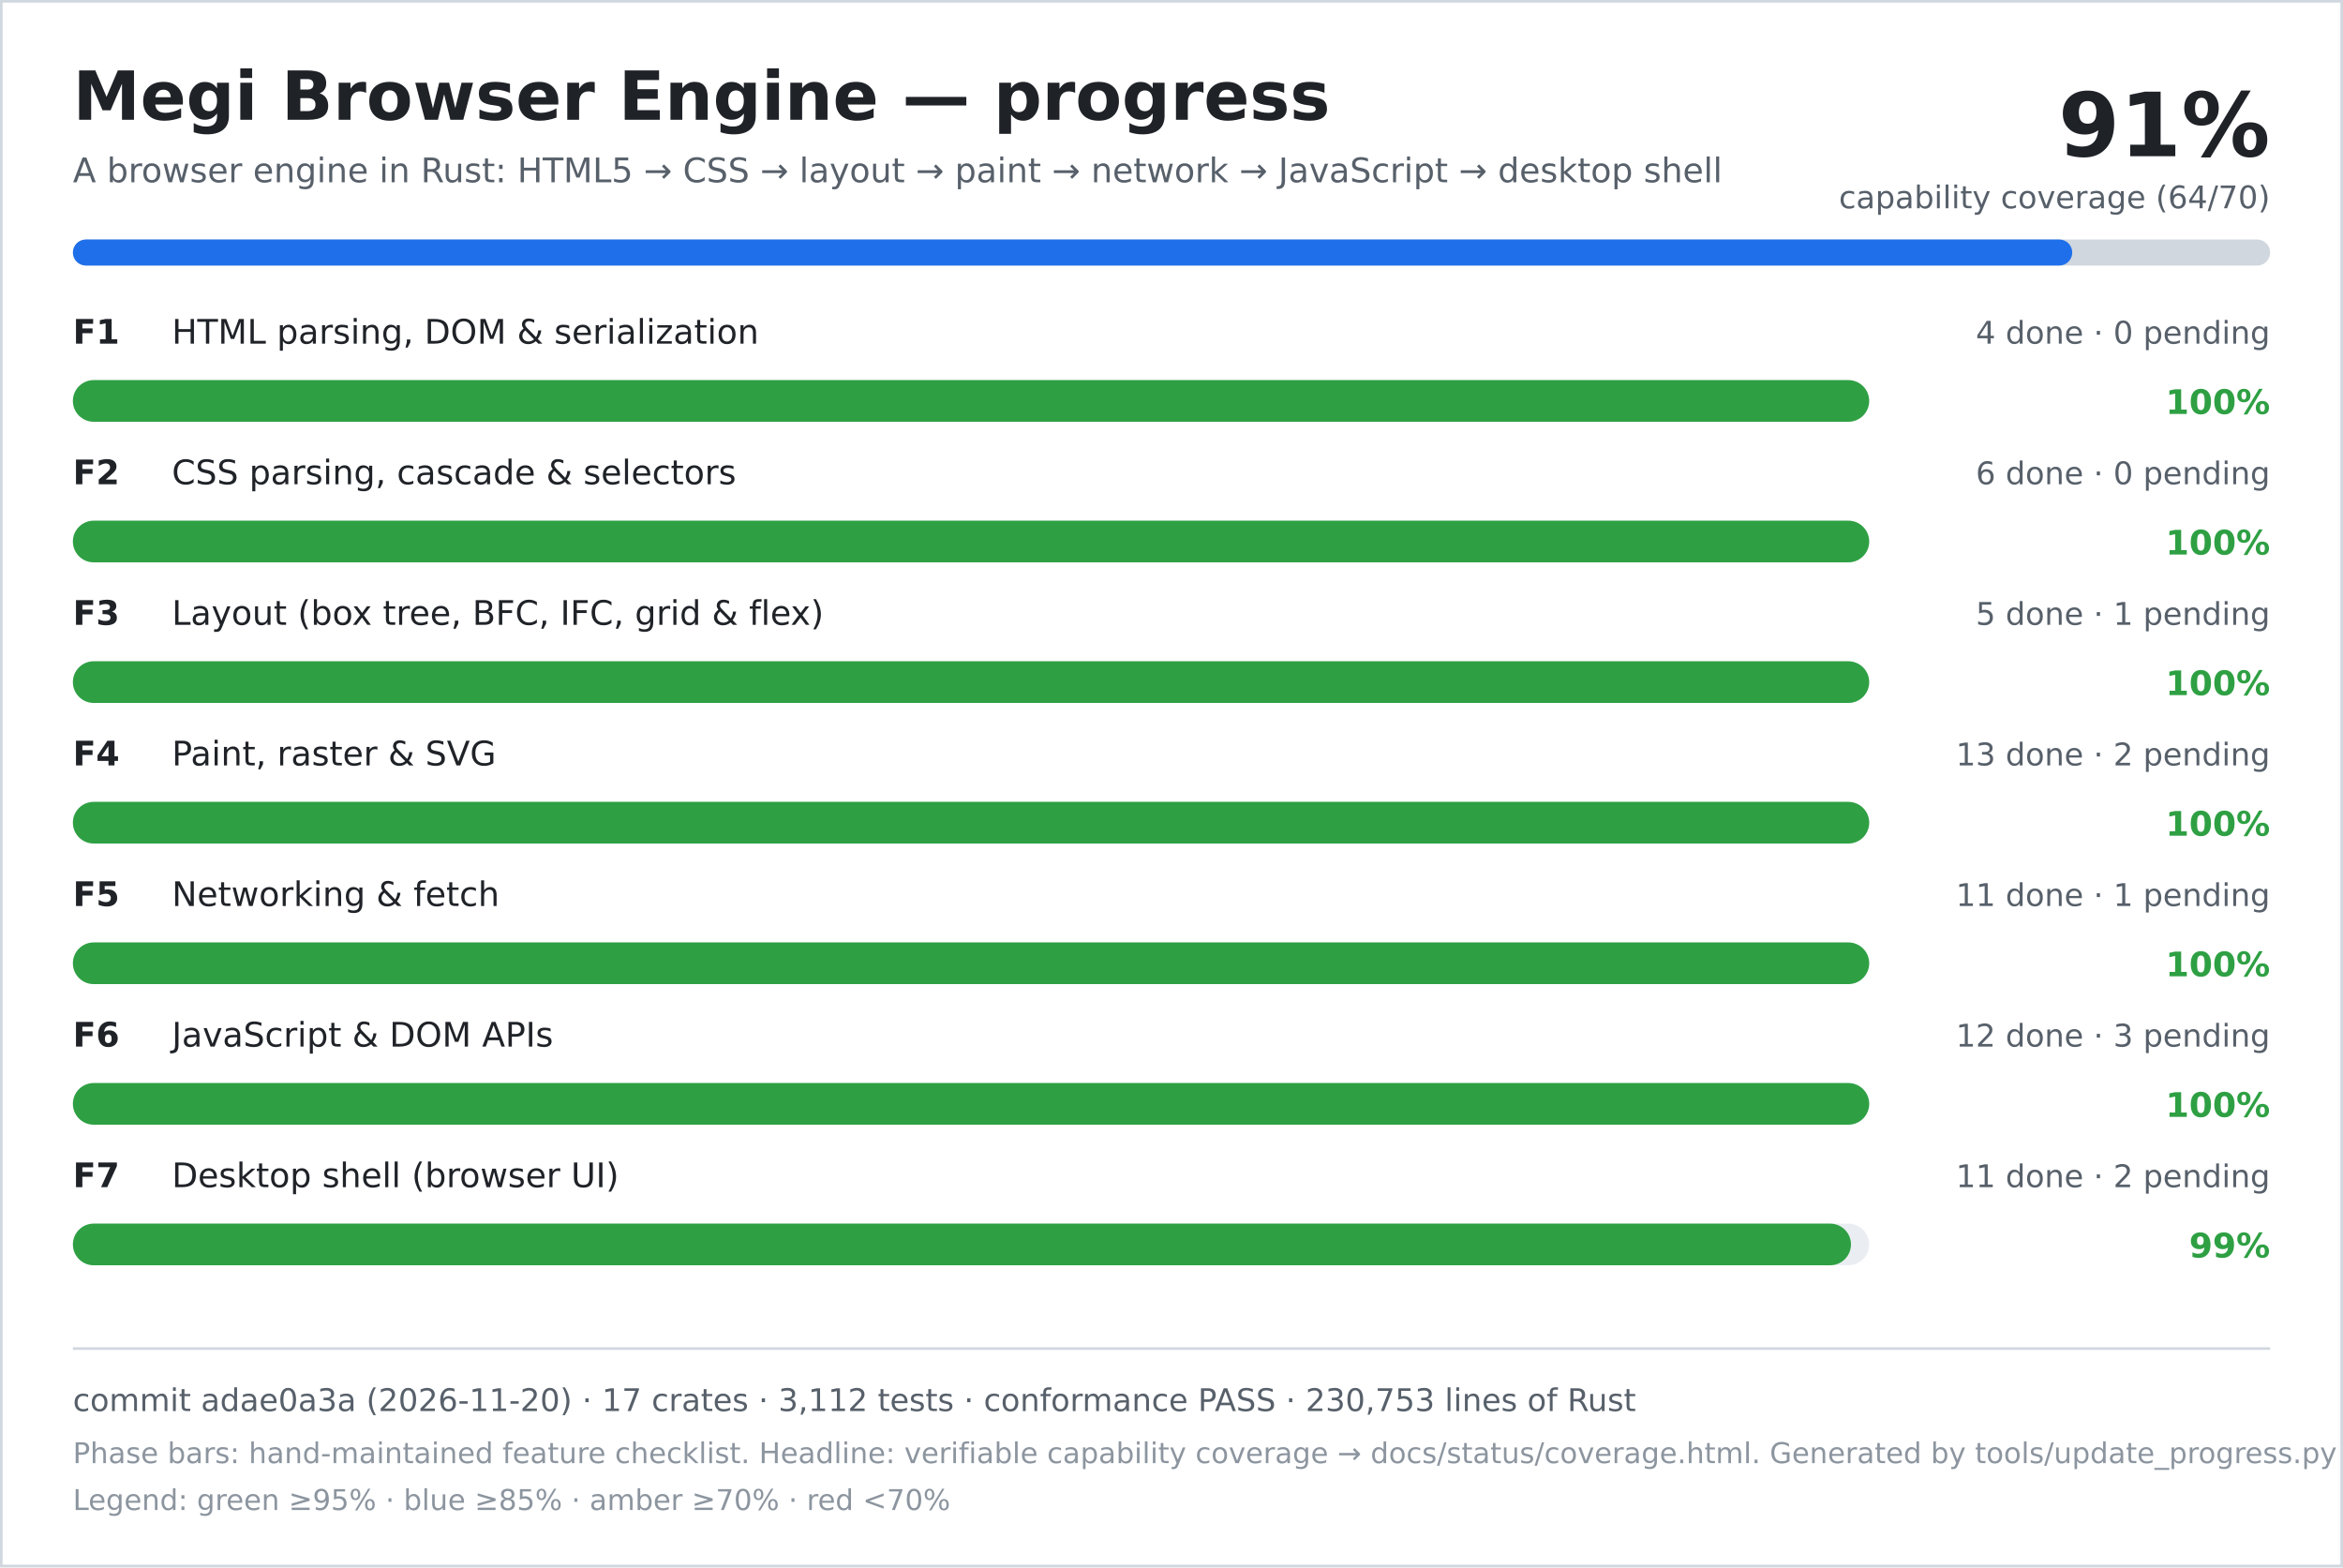
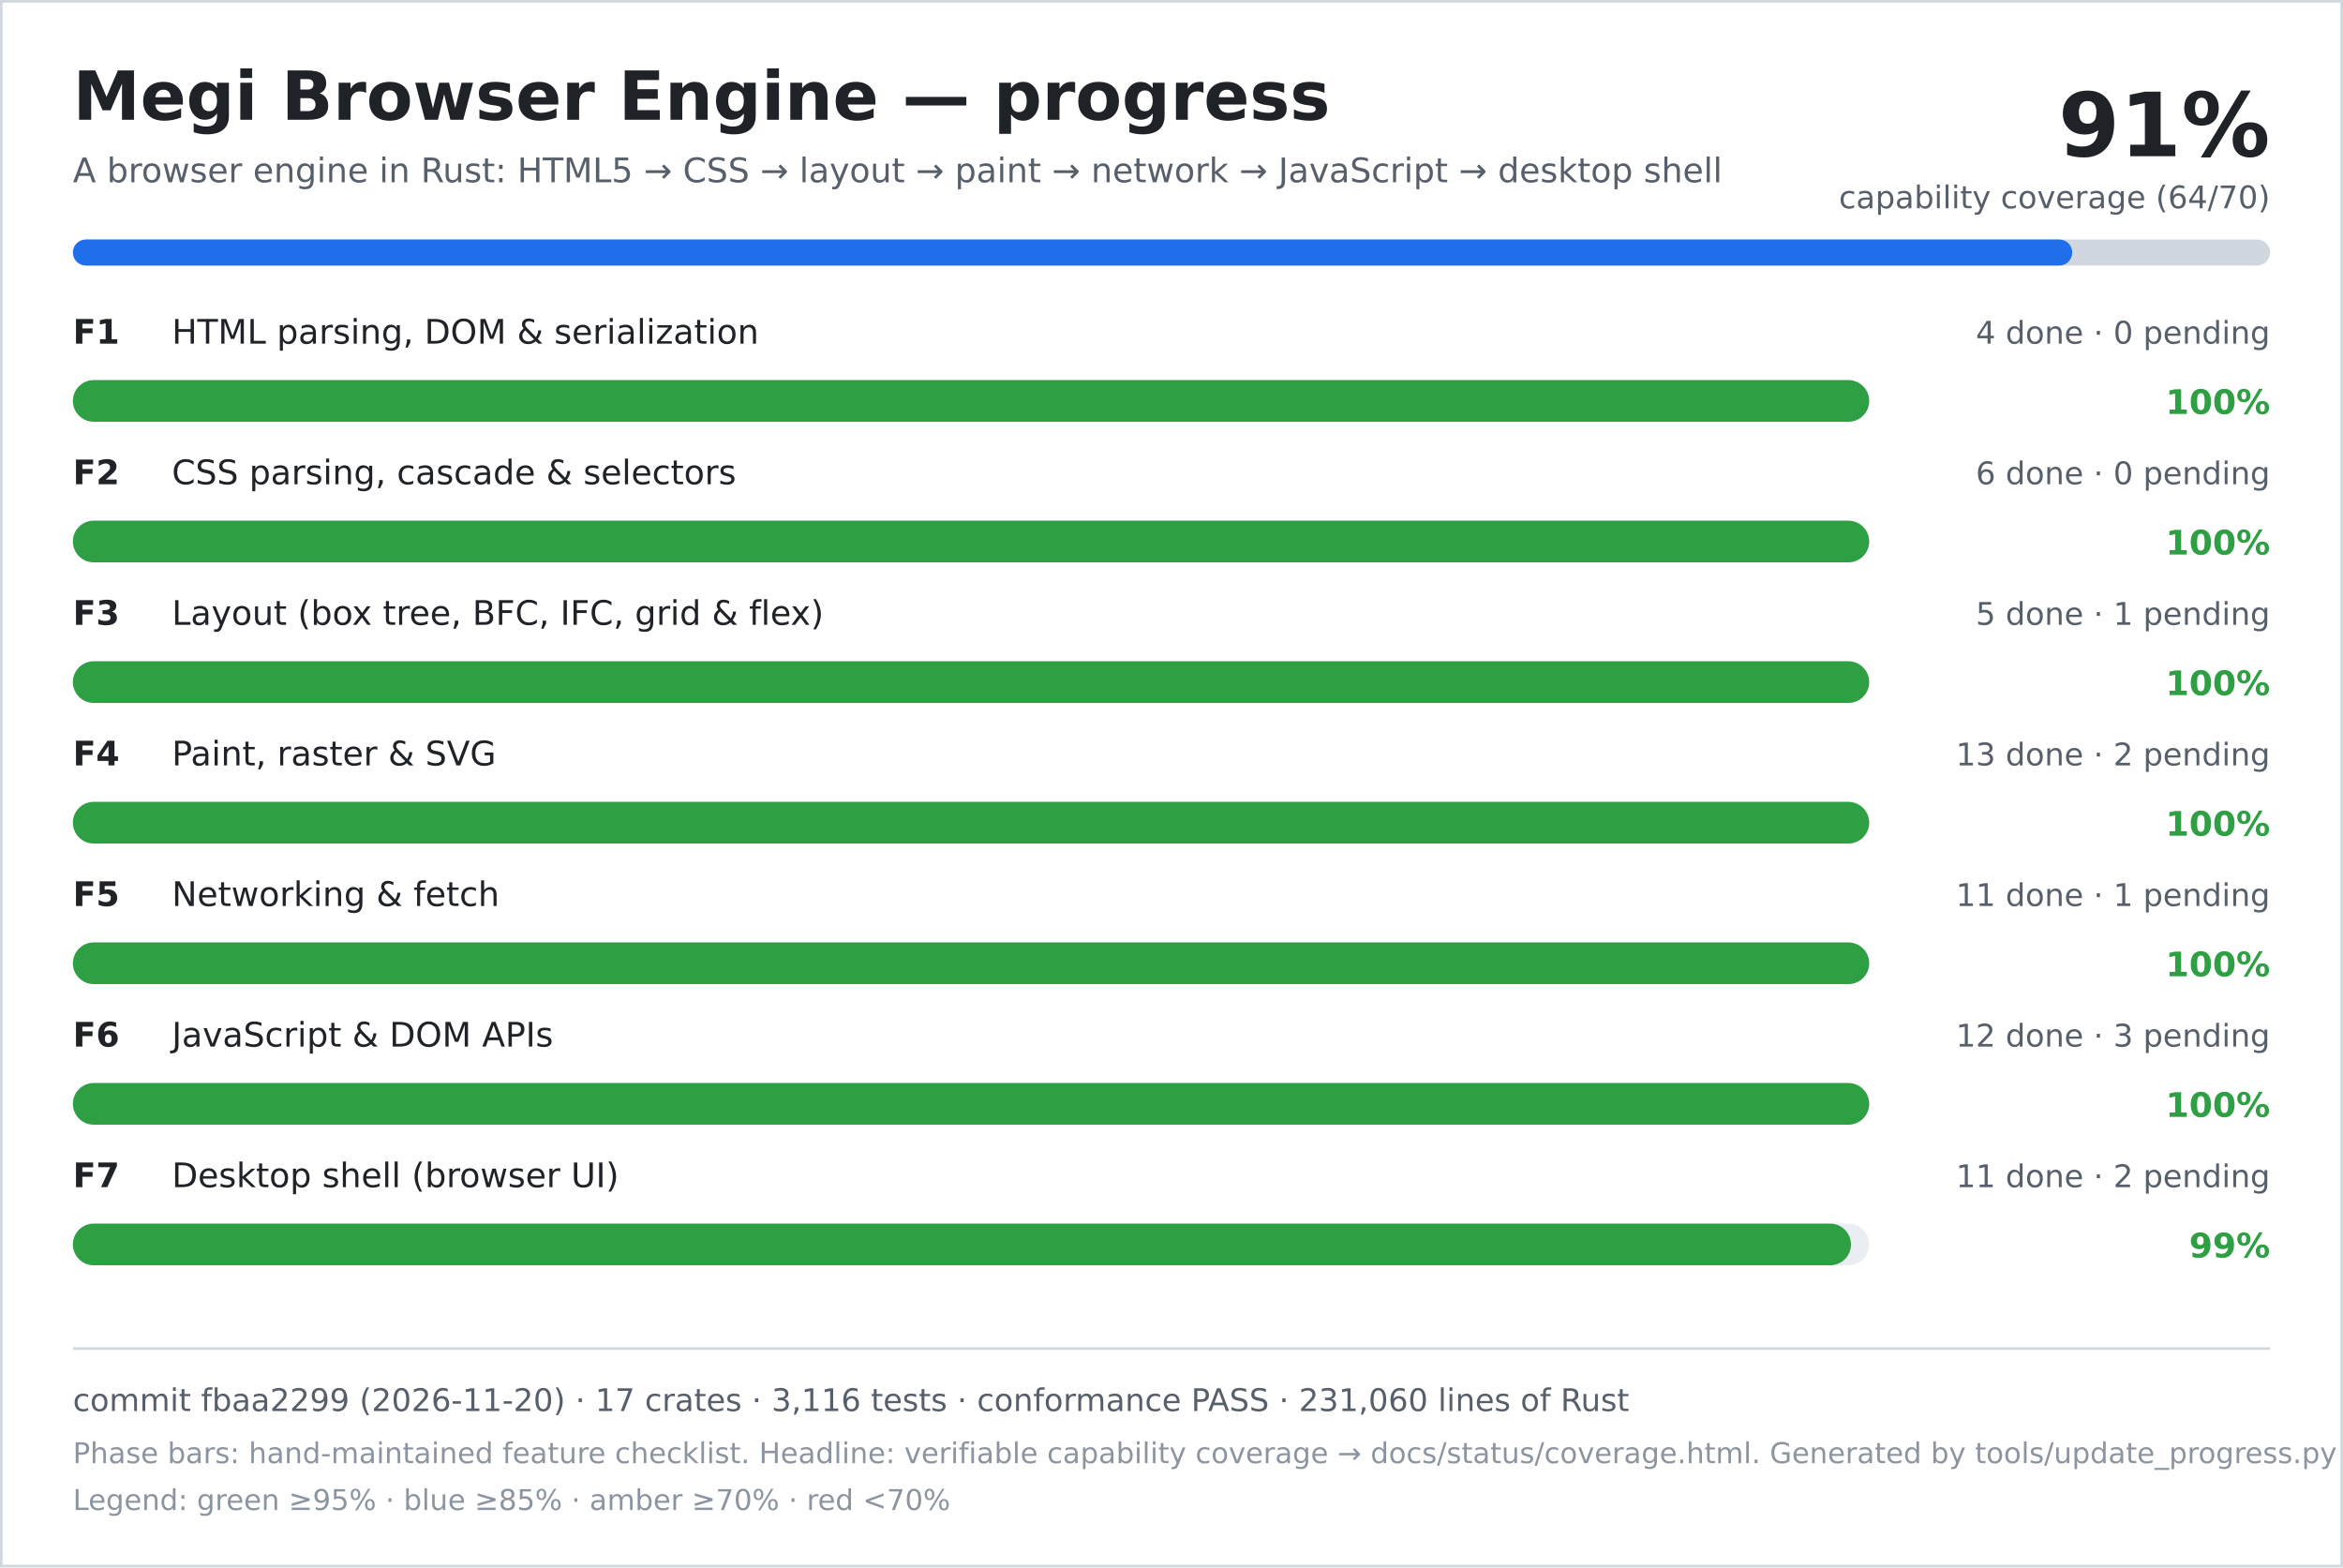
<svg xmlns="http://www.w3.org/2000/svg" width="900" height="602" viewBox="0 0 900 602" role="img" aria-labelledby="title desc">
  <rect width="900" height="602" fill="#ffffff" />
  <rect x="0.5" y="0.5" width="899" height="601" fill="none" stroke="#d0d7de" />
  <text x="28" y="46" font-family="DejaVu Sans, Verdana, sans-serif" font-size="26" font-weight="700" fill="#1f2328">Megi Browser Engine — progress</text>
  <text x="28" y="70" font-family="DejaVu Sans, Verdana, sans-serif" font-size="13" fill="#57606a">A browser engine in Rust: HTML5 → CSS → layout → paint → network → JavaScript → desktop shell</text>
  <text x="872" y="60" text-anchor="end" font-family="DejaVu Sans, Verdana, sans-serif" font-size="34" font-weight="700" fill="#1f2328">91%</text>
  <text x="872" y="80" text-anchor="end" font-family="DejaVu Sans, Verdana, sans-serif" font-size="12" fill="#57606a">capability coverage (64/70)</text>
  <rect x="28" y="92" width="844" height="10" rx="5" fill="#d0d7de" />
  <rect x="28" y="92" width="768" height="10" rx="5" fill="#1f6feb" />
  <text x="28" y="132" font-family="DejaVu Sans, Verdana, sans-serif" font-size="13" font-weight="700" fill="#1f2328">F1</text>
  <text x="66" y="132" font-family="DejaVu Sans, Verdana, sans-serif" font-size="13" fill="#1f2328">HTML parsing, DOM &amp; serialization</text>
  <text x="872" y="132" text-anchor="end" font-family="DejaVu Sans, Verdana, sans-serif" font-size="12" fill="#57606a">4 done · 0 pending</text>
  <rect x="28" y="146" width="690" height="16" rx="8" fill="#eaeef2" />
  <rect x="28" y="146" width="690" height="16" rx="8" fill="#2ea043" />
  <text x="872" y="159" text-anchor="end" font-family="DejaVu Sans, Verdana, sans-serif" font-size="13" font-weight="700" fill="#2ea043">100%</text>
  <text x="28" y="186" font-family="DejaVu Sans, Verdana, sans-serif" font-size="13" font-weight="700" fill="#1f2328">F2</text>
  <text x="66" y="186" font-family="DejaVu Sans, Verdana, sans-serif" font-size="13" fill="#1f2328">CSS parsing, cascade &amp; selectors</text>
  <text x="872" y="186" text-anchor="end" font-family="DejaVu Sans, Verdana, sans-serif" font-size="12" fill="#57606a">6 done · 0 pending</text>
  <rect x="28" y="200" width="690" height="16" rx="8" fill="#eaeef2" />
  <rect x="28" y="200" width="690" height="16" rx="8" fill="#2ea043" />
  <text x="872" y="213" text-anchor="end" font-family="DejaVu Sans, Verdana, sans-serif" font-size="13" font-weight="700" fill="#2ea043">100%</text>
  <text x="28" y="240" font-family="DejaVu Sans, Verdana, sans-serif" font-size="13" font-weight="700" fill="#1f2328">F3</text>
  <text x="66" y="240" font-family="DejaVu Sans, Verdana, sans-serif" font-size="13" fill="#1f2328">Layout (box tree, BFC, IFC, grid &amp; flex)</text>
  <text x="872" y="240" text-anchor="end" font-family="DejaVu Sans, Verdana, sans-serif" font-size="12" fill="#57606a">5 done · 1 pending</text>
  <rect x="28" y="254" width="690" height="16" rx="8" fill="#eaeef2" />
  <rect x="28" y="254" width="690" height="16" rx="8" fill="#2ea043" />
  <text x="872" y="267" text-anchor="end" font-family="DejaVu Sans, Verdana, sans-serif" font-size="13" font-weight="700" fill="#2ea043">100%</text>
  <text x="28" y="294" font-family="DejaVu Sans, Verdana, sans-serif" font-size="13" font-weight="700" fill="#1f2328">F4</text>
  <text x="66" y="294" font-family="DejaVu Sans, Verdana, sans-serif" font-size="13" fill="#1f2328">Paint, raster &amp; SVG</text>
  <text x="872" y="294" text-anchor="end" font-family="DejaVu Sans, Verdana, sans-serif" font-size="12" fill="#57606a">13 done · 2 pending</text>
  <rect x="28" y="308" width="690" height="16" rx="8" fill="#eaeef2" />
  <rect x="28" y="308" width="690" height="16" rx="8" fill="#2ea043" />
  <text x="872" y="321" text-anchor="end" font-family="DejaVu Sans, Verdana, sans-serif" font-size="13" font-weight="700" fill="#2ea043">100%</text>
  <text x="28" y="348" font-family="DejaVu Sans, Verdana, sans-serif" font-size="13" font-weight="700" fill="#1f2328">F5</text>
  <text x="66" y="348" font-family="DejaVu Sans, Verdana, sans-serif" font-size="13" fill="#1f2328">Networking &amp; fetch</text>
  <text x="872" y="348" text-anchor="end" font-family="DejaVu Sans, Verdana, sans-serif" font-size="12" fill="#57606a">11 done · 1 pending</text>
  <rect x="28" y="362" width="690" height="16" rx="8" fill="#eaeef2" />
  <rect x="28" y="362" width="690" height="16" rx="8" fill="#2ea043" />
  <text x="872" y="375" text-anchor="end" font-family="DejaVu Sans, Verdana, sans-serif" font-size="13" font-weight="700" fill="#2ea043">100%</text>
  <text x="28" y="402" font-family="DejaVu Sans, Verdana, sans-serif" font-size="13" font-weight="700" fill="#1f2328">F6</text>
  <text x="66" y="402" font-family="DejaVu Sans, Verdana, sans-serif" font-size="13" fill="#1f2328">JavaScript &amp; DOM APIs</text>
  <text x="872" y="402" text-anchor="end" font-family="DejaVu Sans, Verdana, sans-serif" font-size="12" fill="#57606a">12 done · 3 pending</text>
  <rect x="28" y="416" width="690" height="16" rx="8" fill="#eaeef2" />
  <rect x="28" y="416" width="690" height="16" rx="8" fill="#2ea043" />
  <text x="872" y="429" text-anchor="end" font-family="DejaVu Sans, Verdana, sans-serif" font-size="13" font-weight="700" fill="#2ea043">100%</text>
  <text x="28" y="456" font-family="DejaVu Sans, Verdana, sans-serif" font-size="13" font-weight="700" fill="#1f2328">F7</text>
  <text x="66" y="456" font-family="DejaVu Sans, Verdana, sans-serif" font-size="13" fill="#1f2328">Desktop shell (browser UI)</text>
  <text x="872" y="456" text-anchor="end" font-family="DejaVu Sans, Verdana, sans-serif" font-size="12" fill="#57606a">11 done · 2 pending</text>
  <rect x="28" y="470" width="690" height="16" rx="8" fill="#eaeef2" />
  <rect x="28" y="470" width="683" height="16" rx="8" fill="#2ea043" />
  <text x="872" y="483" text-anchor="end" font-family="DejaVu Sans, Verdana, sans-serif" font-size="13" font-weight="700" fill="#2ea043">99%</text>
  <line x1="28" y1="518" x2="872" y2="518" stroke="#d0d7de" />
-   <text x="28" y="542" font-family="DejaVu Sans, Verdana, sans-serif" font-size="12" fill="#57606a">commit adae0a3a (2026-11-20) · 17 crates · 3,112 tests · conformance PASS · 230,753 lines of Rust</text>
+   <text x="28" y="542" font-family="DejaVu Sans, Verdana, sans-serif" font-size="12" fill="#57606a">commit fbaa2299 (2026-11-20) · 17 crates · 3,116 tests · conformance PASS · 231,060 lines of Rust</text>
  <text x="28" y="562" font-family="DejaVu Sans, Verdana, sans-serif" font-size="11" fill="#8c959f">Phase bars: hand-maintained feature checklist. Headline: verifiable capability coverage → docs/status/coverage.html. Generated by tools/update_progress.py — do not edit.</text>
  <text x="28" y="580" font-family="DejaVu Sans, Verdana, sans-serif" font-size="11" fill="#8c959f">Legend: green ≥95% · blue ≥85% · amber ≥70% · red &lt;70%</text>
</svg>
